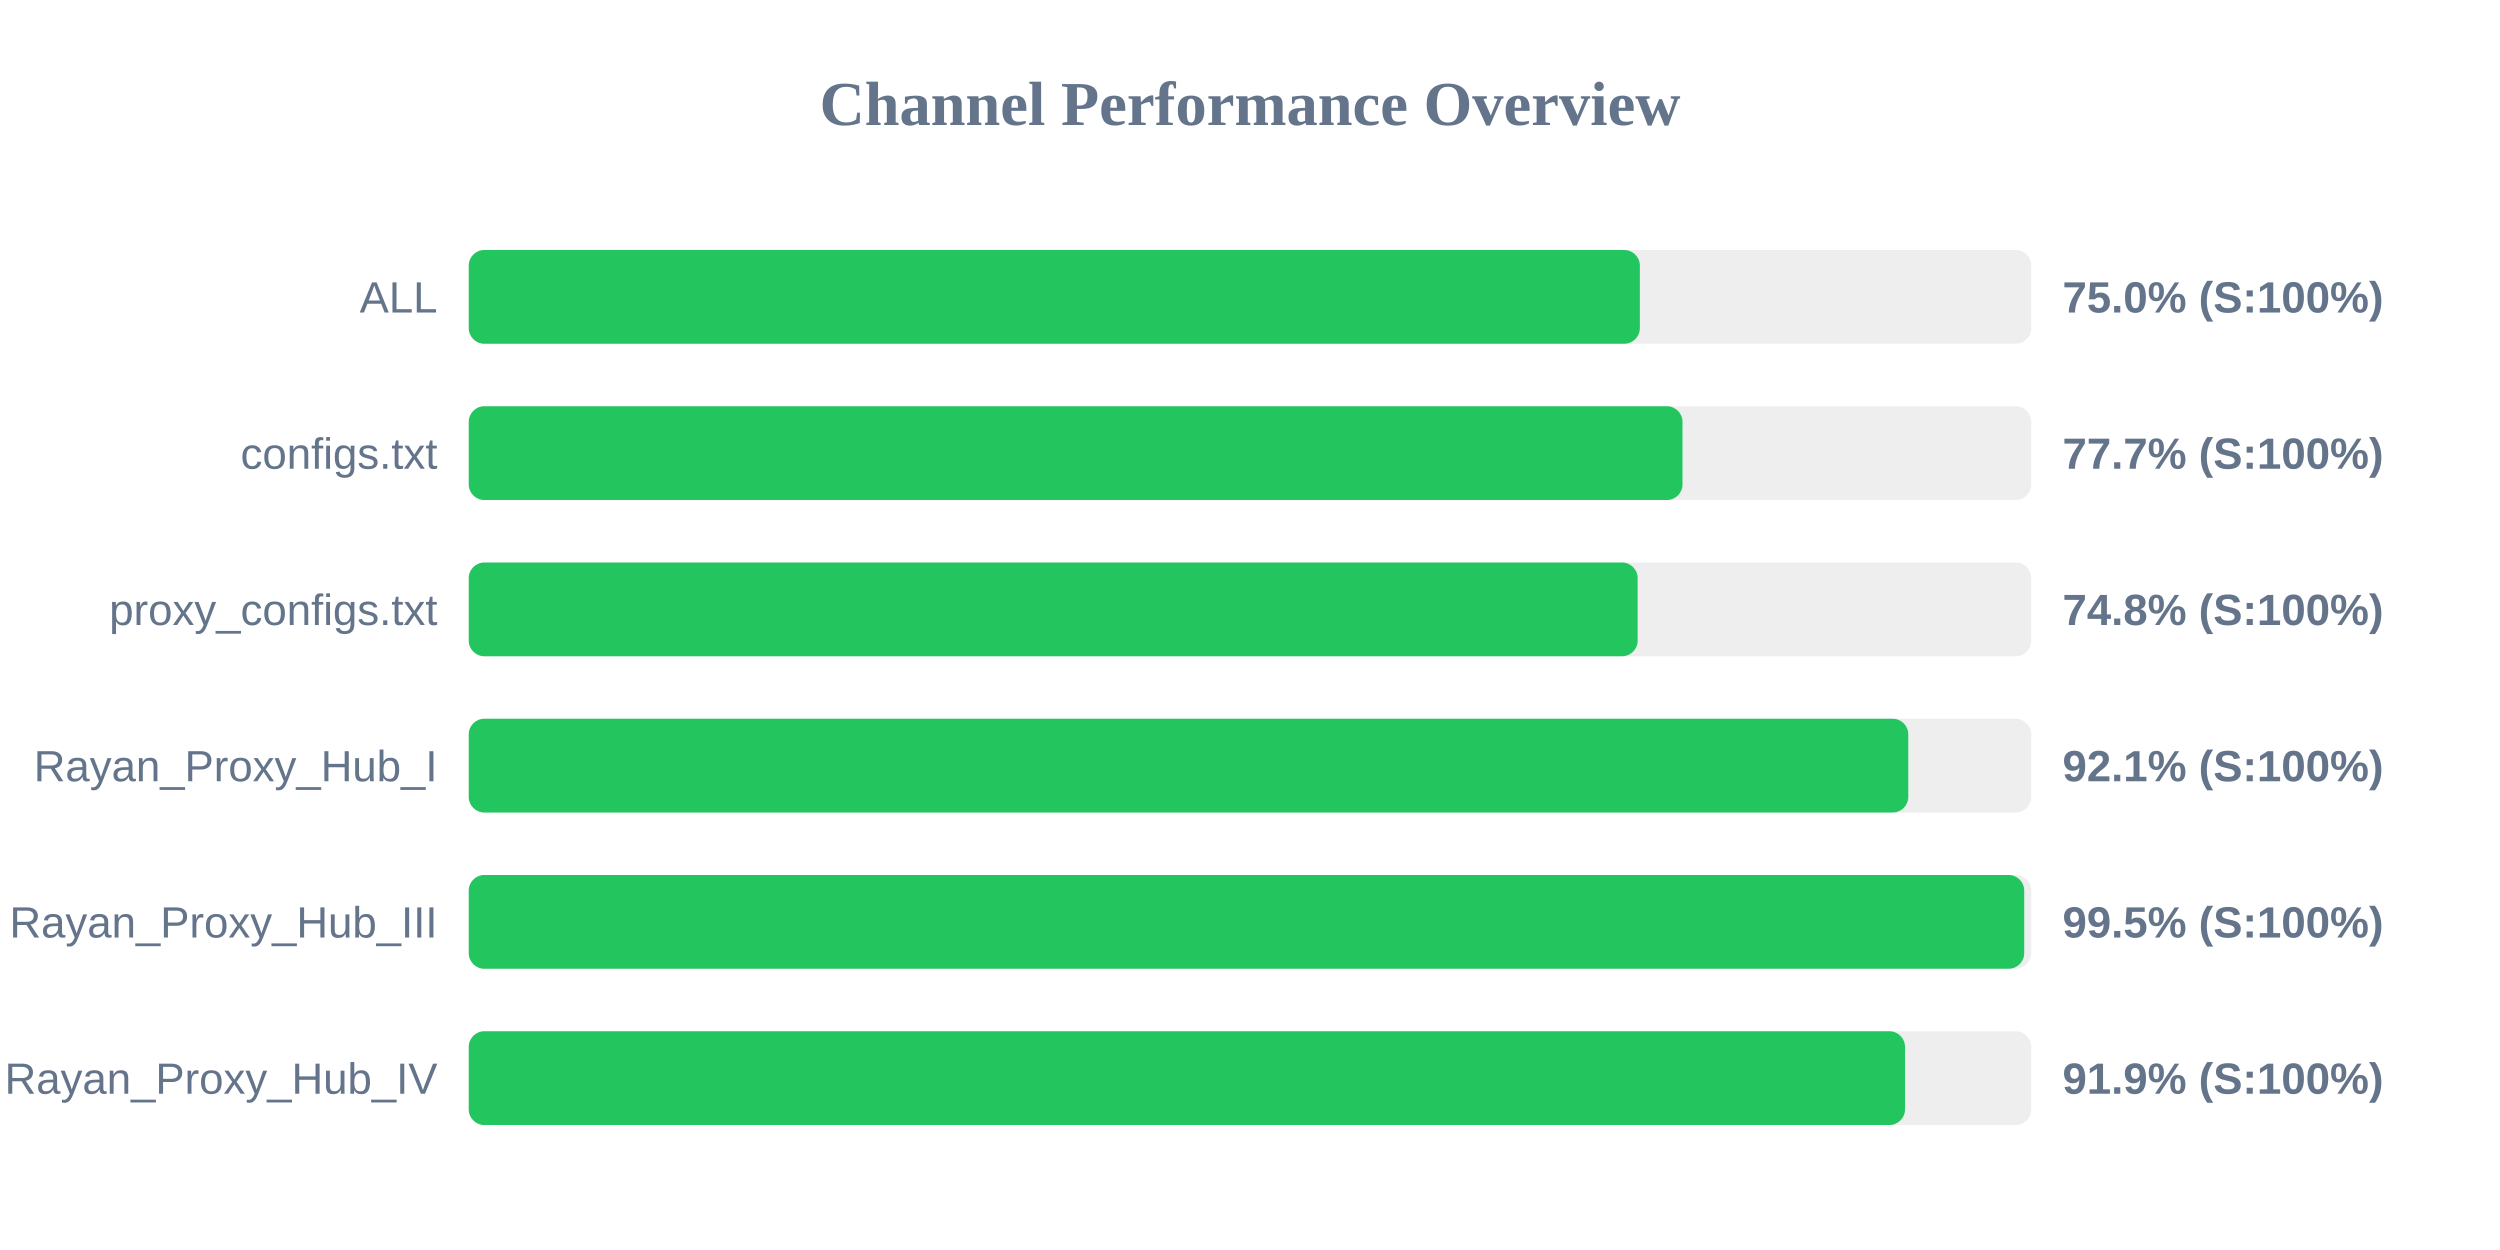
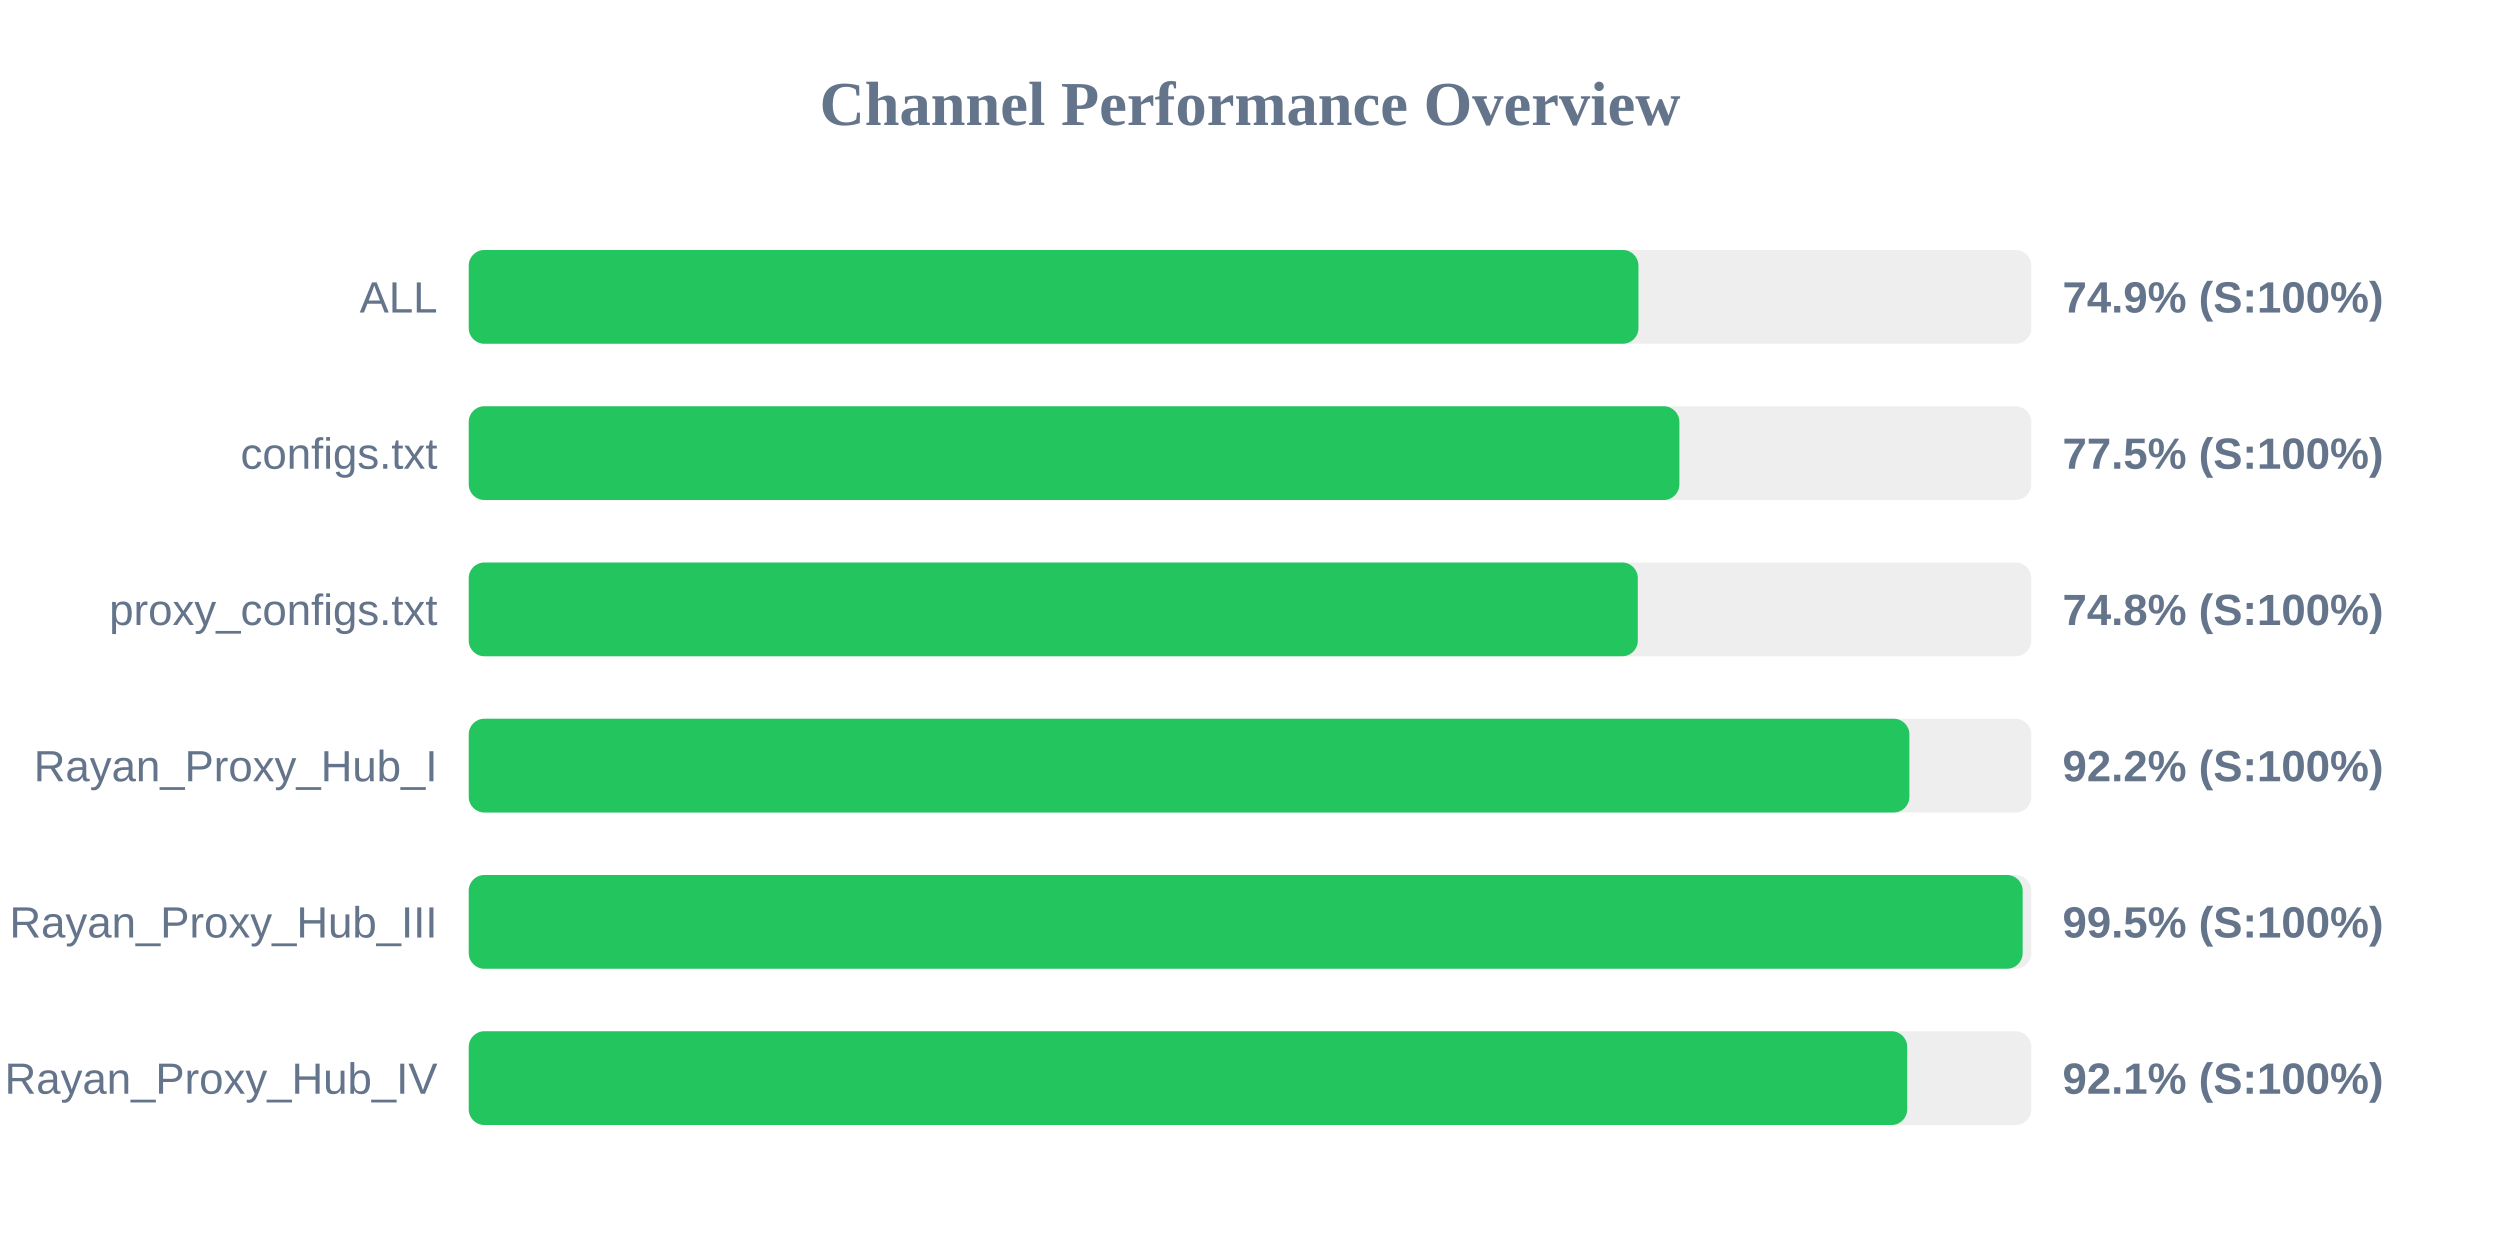
<svg xmlns="http://www.w3.org/2000/svg" width="800" height="400" version="1.1">
  <style>
        .row { font: 14px Arial; fill: #64748b; }
        .score { font: bold 14px Arial; fill: #64748b; }
    </style>
  <text x="400" y="40" text-anchor="middle" font-size="20px" font-weight="bold" fill="#64748b">Channel Performance Overview</text>
  <rect x="150" y="80" width="500" height="30" fill="#eee" rx="5" />
-   <rect x="150" y="80" width="374.75" height="30" fill="#22c55e" rx="5" />
+   <rect x="150" y="80" width="374.3" height="30" fill="#22c55e" rx="5" />
  <text x="140" y="100" text-anchor="end" class="row">ALL</text>
-   <text x="660" y="100" text-anchor="start" class="score">75.0% (S:100%)</text>
+   <text x="660" y="100" text-anchor="start" class="score">74.9% (S:100%)</text>
  <rect x="150" y="130" width="500" height="30" fill="#eee" rx="5" />
-   <rect x="150" y="130" width="388.4" height="30" fill="#22c55e" rx="5" />
+   <rect x="150" y="130" width="387.4" height="30" fill="#22c55e" rx="5" />
  <text x="140" y="150" text-anchor="end" class="row">configs.txt</text>
-   <text x="660" y="150" text-anchor="start" class="score">77.7% (S:100%)</text>
+   <text x="660" y="150" text-anchor="start" class="score">77.5% (S:100%)</text>
  <rect x="150" y="180" width="500" height="30" fill="#eee" rx="5" />
-   <rect x="150" y="180" width="374.05" height="30" fill="#22c55e" rx="5" />
+   <rect x="150" y="180" width="374.1" height="30" fill="#22c55e" rx="5" />
  <text x="140" y="200" text-anchor="end" class="row">proxy_configs.txt</text>
  <text x="660" y="200" text-anchor="start" class="score">74.8% (S:100%)</text>
  <rect x="150" y="230" width="500" height="30" fill="#eee" rx="5" />
-   <rect x="150" y="230" width="460.65" height="30" fill="#22c55e" rx="5" />
+   <rect x="150" y="230" width="461.0" height="30" fill="#22c55e" rx="5" />
  <text x="140" y="250" text-anchor="end" class="row">Rayan_Proxy_Hub_I</text>
-   <text x="660" y="250" text-anchor="start" class="score">92.1% (S:100%)</text>
+   <text x="660" y="250" text-anchor="start" class="score">92.2% (S:100%)</text>
  <rect x="150" y="280" width="500" height="30" fill="#eee" rx="5" />
-   <rect x="150" y="280" width="497.75" height="30" fill="#22c55e" rx="5" />
+   <rect x="150" y="280" width="497.25" height="30" fill="#22c55e" rx="5" />
  <text x="140" y="300" text-anchor="end" class="row">Rayan_Proxy_Hub_III</text>
  <text x="660" y="300" text-anchor="start" class="score">99.5% (S:100%)</text>
  <rect x="150" y="330" width="500" height="30" fill="#eee" rx="5" />
-   <rect x="150" y="330" width="459.6" height="30" fill="#22c55e" rx="5" />
+   <rect x="150" y="330" width="460.3" height="30" fill="#22c55e" rx="5" />
  <text x="140" y="350" text-anchor="end" class="row">Rayan_Proxy_Hub_IV</text>
-   <text x="660" y="350" text-anchor="start" class="score">91.9% (S:100%)</text>
+   <text x="660" y="350" text-anchor="start" class="score">92.1% (S:100%)</text>
</svg>
